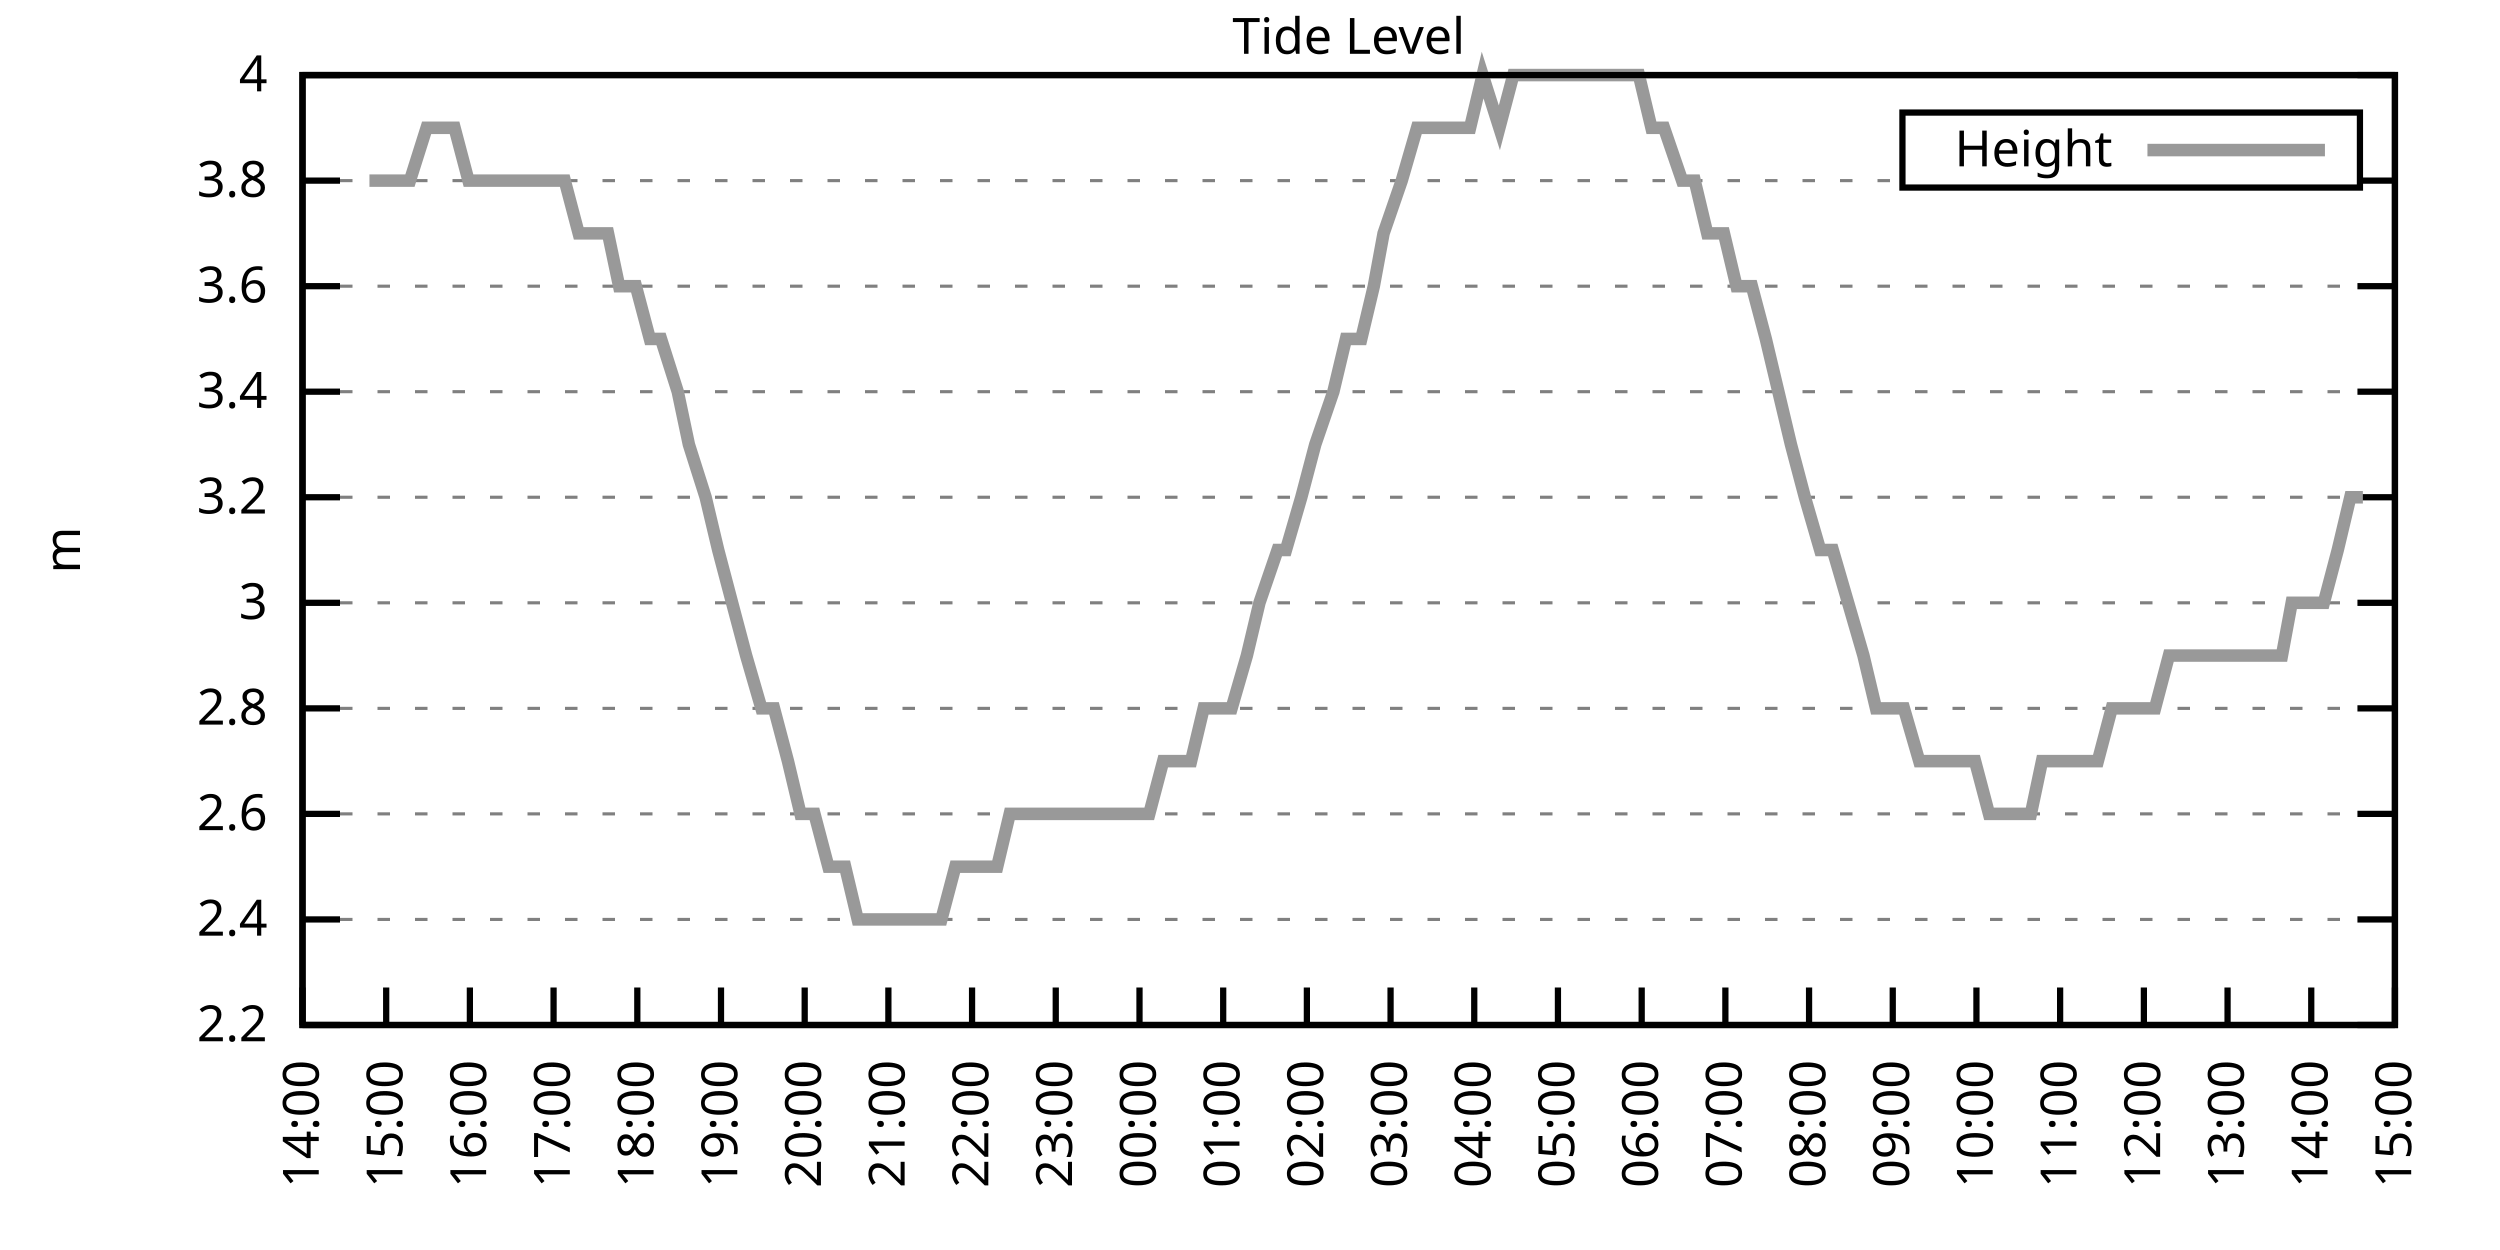
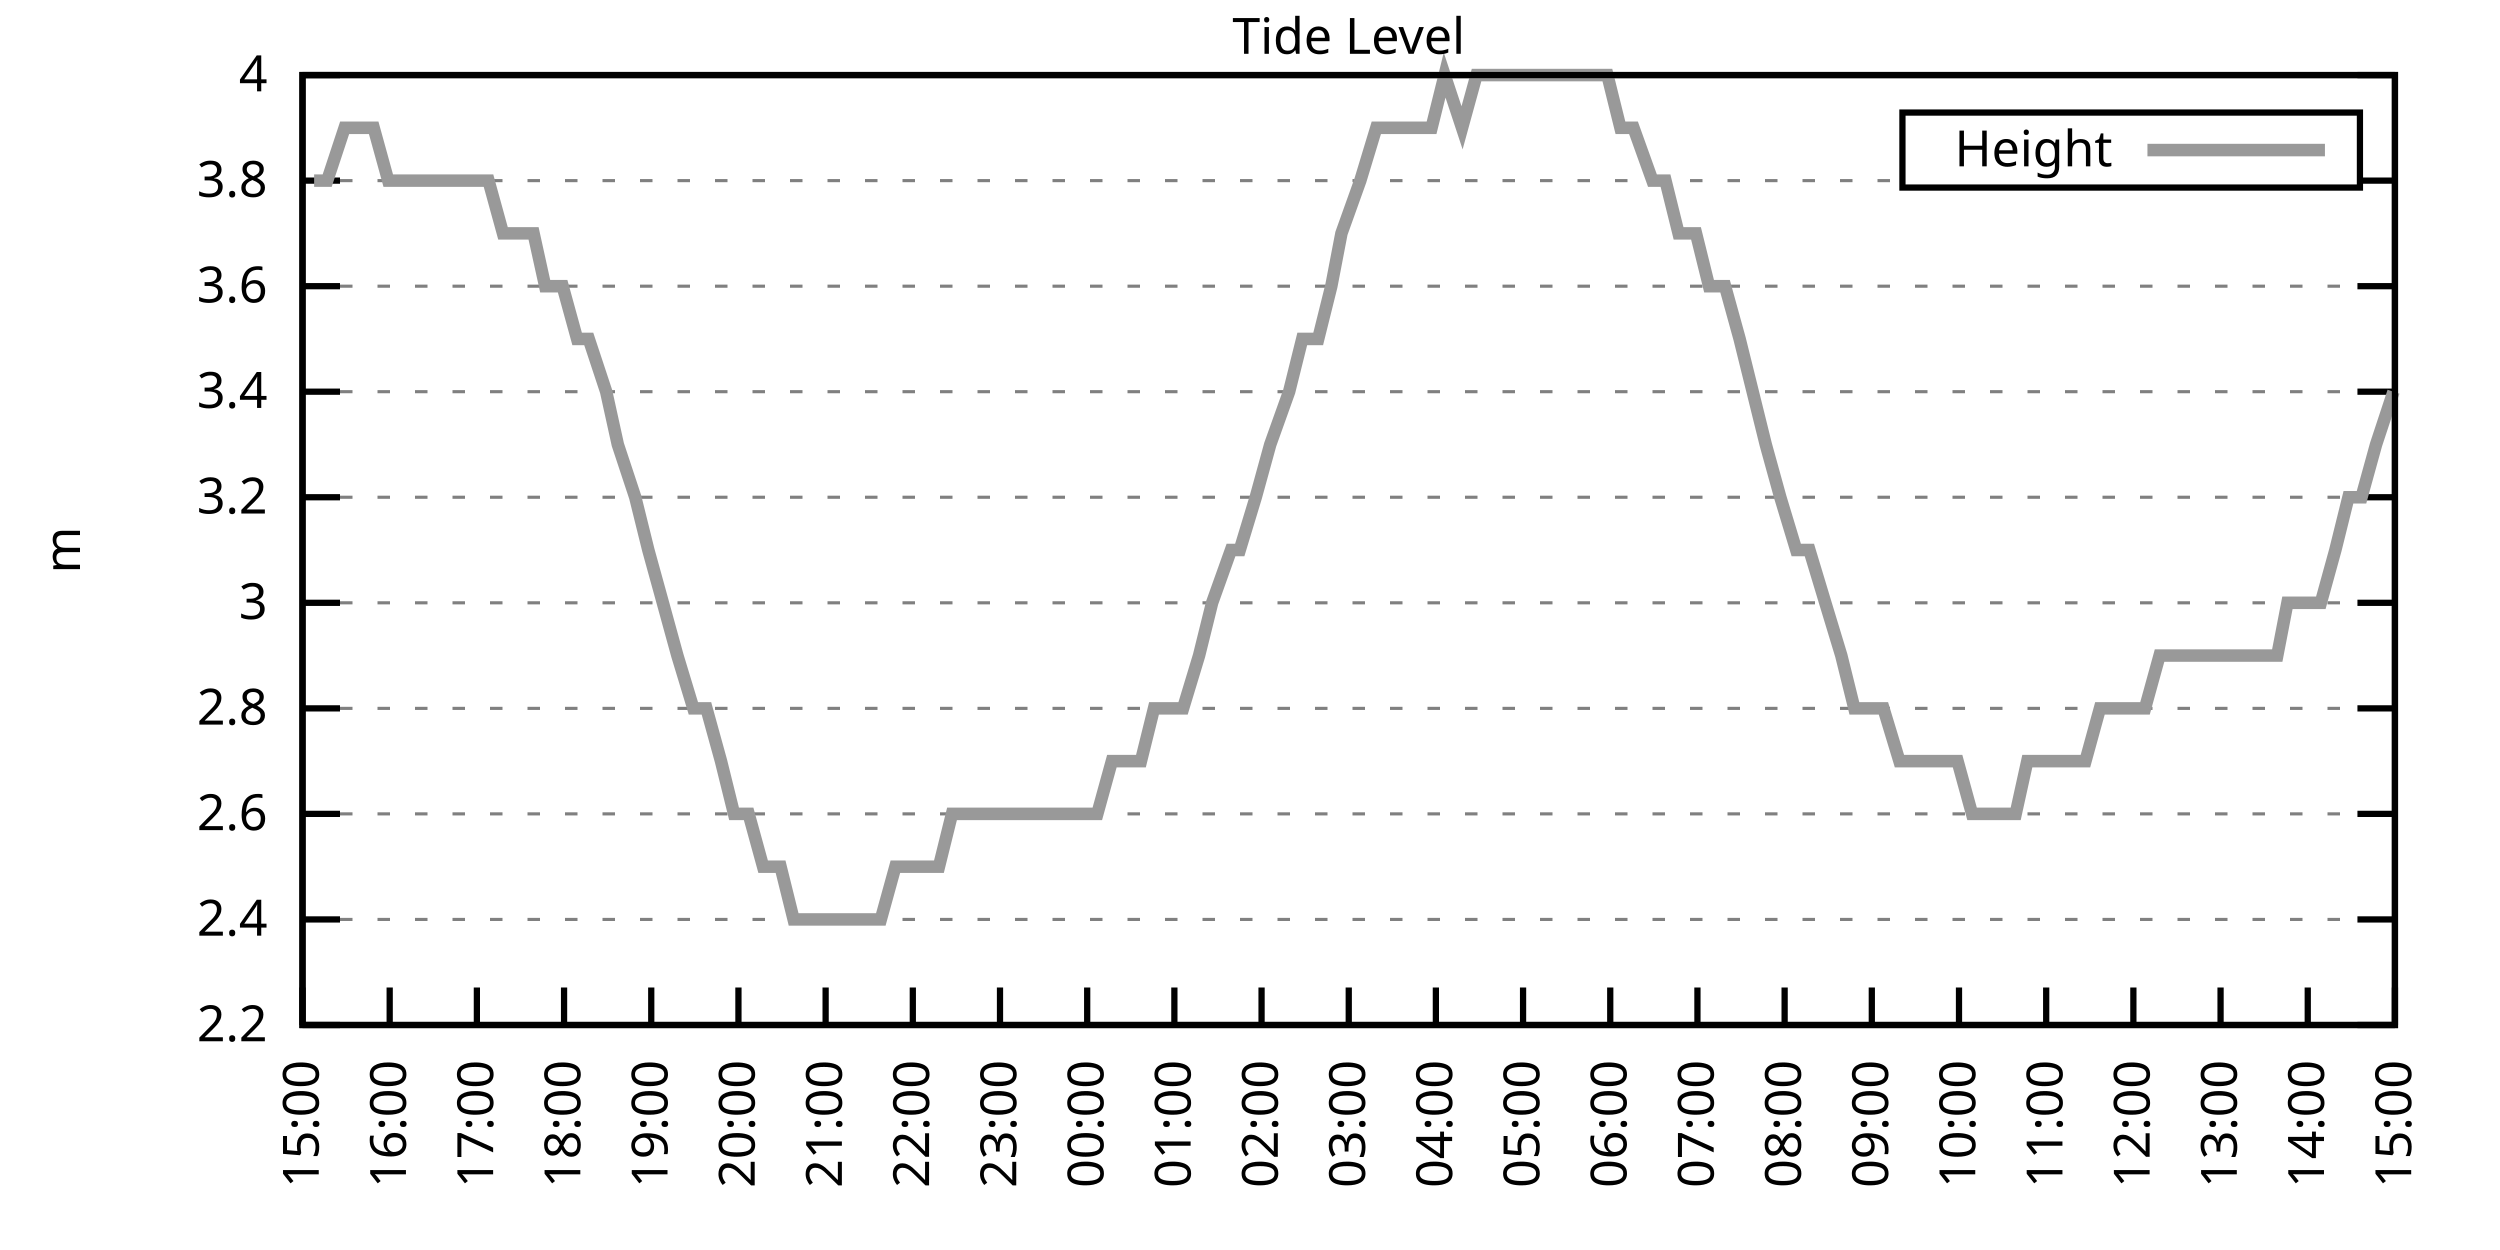
<svg xmlns="http://www.w3.org/2000/svg" xmlns:xlink="http://www.w3.org/1999/xlink" width="400" height="200" viewBox="0 0 400 200">
  <g id="gnuplot_canvas">
    <rect x="0" y="0" width="400" height="200" fill="none" />
    <defs>
      <circle id="gpDot" r="0.5" stroke-width="0.5" stroke="currentColor" />
      <path id="gpPt0" stroke-width="0.333" stroke="currentColor" d="M-1,0 h2 M0,-1 v2" />
      <path id="gpPt1" stroke-width="0.333" stroke="currentColor" d="M-1,-1 L1,1 M1,-1 L-1,1" />
      <path id="gpPt2" stroke-width="0.333" stroke="currentColor" d="M-1,0 L1,0 M0,-1 L0,1 M-1,-1 L1,1 M-1,1 L1,-1" />
      <rect id="gpPt3" stroke-width="0.333" stroke="currentColor" x="-1" y="-1" width="2" height="2" />
      <rect id="gpPt4" stroke-width="0.333" stroke="currentColor" fill="currentColor" x="-1" y="-1" width="2" height="2" />
      <circle id="gpPt5" stroke-width="0.333" stroke="currentColor" cx="0" cy="0" r="1" />
      <use xlink:href="#gpPt5" id="gpPt6" fill="currentColor" stroke="none" />
      <path id="gpPt7" stroke-width="0.333" stroke="currentColor" d="M0,-1.33 L-1.33,0.67 L1.33,0.67 z" />
      <use xlink:href="#gpPt7" id="gpPt8" fill="currentColor" stroke="none" />
      <use xlink:href="#gpPt7" id="gpPt9" stroke="currentColor" transform="rotate(180)" />
      <use xlink:href="#gpPt9" id="gpPt10" fill="currentColor" stroke="none" />
      <use xlink:href="#gpPt3" id="gpPt11" stroke="currentColor" transform="rotate(45)" />
      <use xlink:href="#gpPt11" id="gpPt12" fill="currentColor" stroke="none" />
      <path id="gpPt13" stroke-width="0.333" stroke="currentColor" d="M0,1.330 L1.265,0.411 L0.782,-1.067 L-0.782,-1.076 L-1.265,0.411 z" />
      <use xlink:href="#gpPt13" id="gpPt14" fill="currentColor" stroke="none" />
      <filter id="textbox" filterUnits="objectBoundingBox" x="0" y="0" height="1" width="1">
        <feFlood flood-color="white" flood-opacity="1" result="bgnd" />
        <feComposite in="SourceGraphic" in2="bgnd" operator="atop" />
      </filter>
      <filter id="greybox" filterUnits="objectBoundingBox" x="0" y="0" height="1" width="1">
        <feFlood flood-color="lightgrey" flood-opacity="1" result="grey" />
        <feComposite in="SourceGraphic" in2="grey" operator="atop" />
      </filter>
    </defs>
    <g fill="none" color="white" stroke="currentColor" stroke-width="1.00" stroke-linecap="butt" stroke-linejoin="miter">
</g>
    <g fill="none" color="black" stroke="currentColor" stroke-width="1.00" stroke-linecap="butt" stroke-linejoin="miter">
      <g stroke="none" shape-rendering="crispEdges">
        <polygon fill="rgb(255, 255, 255)" points="48.40,164.00 383.18,164.00 383.18,12.02 48.40,12.02 " />
      </g>
    </g>
    <g fill="none" color="black" stroke="currentColor" stroke-width="1.00" stroke-linecap="butt" stroke-linejoin="miter">
</g>
    <g fill="none" color="black" stroke="black" stroke-width="0.50" stroke-linecap="butt" stroke-linejoin="miter">
</g>
    <g fill="none" color="gray" stroke="currentColor" stroke-width="0.50" stroke-linecap="butt" stroke-linejoin="miter">
      <path stroke="gray" stroke-dasharray="2,4" class="gridline" d="M48.40,164.00 L383.19,164.00  " />
    </g>
    <g fill="none" color="gray" stroke="gray" stroke-width="1.00" stroke-linecap="butt" stroke-linejoin="miter">
</g>
    <g fill="none" color="black" stroke="currentColor" stroke-width="1.00" stroke-linecap="butt" stroke-linejoin="miter">
      <path stroke="black" d="M48.40,164.00 L54.40,164.00 M383.19,164.00 L377.19,164.00  " />
      <g transform="translate(42.80,166.60)" stroke="none" fill="black" font-family="Sans" font-size="8.00" text-anchor="end">
        <text>
          <tspan font-family="Sans"> 2.2</tspan>
        </text>
      </g>
    </g>
    <g fill="none" color="black" stroke="currentColor" stroke-width="1.00" stroke-linecap="butt" stroke-linejoin="miter">
</g>
    <g fill="none" color="black" stroke="black" stroke-width="0.50" stroke-linecap="butt" stroke-linejoin="miter">
</g>
    <g fill="none" color="gray" stroke="currentColor" stroke-width="0.50" stroke-linecap="butt" stroke-linejoin="miter">
      <path stroke="gray" stroke-dasharray="2,4" class="gridline" d="M48.40,147.11 L383.19,147.11  " />
    </g>
    <g fill="none" color="gray" stroke="gray" stroke-width="1.00" stroke-linecap="butt" stroke-linejoin="miter">
</g>
    <g fill="none" color="black" stroke="currentColor" stroke-width="1.00" stroke-linecap="butt" stroke-linejoin="miter">
      <path stroke="black" d="M48.40,147.11 L54.40,147.11 M383.19,147.11 L377.19,147.11  " />
      <g transform="translate(42.80,149.71)" stroke="none" fill="black" font-family="Sans" font-size="8.00" text-anchor="end">
        <text>
          <tspan font-family="Sans"> 2.4</tspan>
        </text>
      </g>
    </g>
    <g fill="none" color="black" stroke="currentColor" stroke-width="1.00" stroke-linecap="butt" stroke-linejoin="miter">
</g>
    <g fill="none" color="black" stroke="black" stroke-width="0.50" stroke-linecap="butt" stroke-linejoin="miter">
</g>
    <g fill="none" color="gray" stroke="currentColor" stroke-width="0.50" stroke-linecap="butt" stroke-linejoin="miter">
      <path stroke="gray" stroke-dasharray="2,4" class="gridline" d="M48.40,130.22 L383.19,130.22  " />
    </g>
    <g fill="none" color="gray" stroke="gray" stroke-width="1.00" stroke-linecap="butt" stroke-linejoin="miter">
</g>
    <g fill="none" color="black" stroke="currentColor" stroke-width="1.00" stroke-linecap="butt" stroke-linejoin="miter">
      <path stroke="black" d="M48.40,130.22 L54.40,130.22 M383.19,130.22 L377.19,130.22  " />
      <g transform="translate(42.80,132.82)" stroke="none" fill="black" font-family="Sans" font-size="8.00" text-anchor="end">
        <text>
          <tspan font-family="Sans"> 2.6</tspan>
        </text>
      </g>
    </g>
    <g fill="none" color="black" stroke="currentColor" stroke-width="1.00" stroke-linecap="butt" stroke-linejoin="miter">
</g>
    <g fill="none" color="black" stroke="black" stroke-width="0.50" stroke-linecap="butt" stroke-linejoin="miter">
</g>
    <g fill="none" color="gray" stroke="currentColor" stroke-width="0.50" stroke-linecap="butt" stroke-linejoin="miter">
      <path stroke="gray" stroke-dasharray="2,4" class="gridline" d="M48.40,113.34 L383.19,113.34  " />
    </g>
    <g fill="none" color="gray" stroke="gray" stroke-width="1.00" stroke-linecap="butt" stroke-linejoin="miter">
</g>
    <g fill="none" color="black" stroke="currentColor" stroke-width="1.00" stroke-linecap="butt" stroke-linejoin="miter">
      <path stroke="black" d="M48.40,113.34 L54.40,113.34 M383.19,113.34 L377.19,113.34  " />
      <g transform="translate(42.80,115.94)" stroke="none" fill="black" font-family="Sans" font-size="8.00" text-anchor="end">
        <text>
          <tspan font-family="Sans"> 2.8</tspan>
        </text>
      </g>
    </g>
    <g fill="none" color="black" stroke="currentColor" stroke-width="1.00" stroke-linecap="butt" stroke-linejoin="miter">
</g>
    <g fill="none" color="black" stroke="black" stroke-width="0.50" stroke-linecap="butt" stroke-linejoin="miter">
</g>
    <g fill="none" color="gray" stroke="currentColor" stroke-width="0.50" stroke-linecap="butt" stroke-linejoin="miter">
      <path stroke="gray" stroke-dasharray="2,4" class="gridline" d="M48.40,96.45 L383.19,96.45  " />
    </g>
    <g fill="none" color="gray" stroke="gray" stroke-width="1.00" stroke-linecap="butt" stroke-linejoin="miter">
</g>
    <g fill="none" color="black" stroke="currentColor" stroke-width="1.00" stroke-linecap="butt" stroke-linejoin="miter">
      <path stroke="black" d="M48.40,96.45 L54.40,96.45 M383.19,96.45 L377.19,96.45  " />
      <g transform="translate(42.80,99.05)" stroke="none" fill="black" font-family="Sans" font-size="8.00" text-anchor="end">
        <text>
          <tspan font-family="Sans"> 3</tspan>
        </text>
      </g>
    </g>
    <g fill="none" color="black" stroke="currentColor" stroke-width="1.00" stroke-linecap="butt" stroke-linejoin="miter">
</g>
    <g fill="none" color="black" stroke="black" stroke-width="0.50" stroke-linecap="butt" stroke-linejoin="miter">
</g>
    <g fill="none" color="gray" stroke="currentColor" stroke-width="0.50" stroke-linecap="butt" stroke-linejoin="miter">
      <path stroke="gray" stroke-dasharray="2,4" class="gridline" d="M48.40,79.56 L383.19,79.56  " />
    </g>
    <g fill="none" color="gray" stroke="gray" stroke-width="1.00" stroke-linecap="butt" stroke-linejoin="miter">
</g>
    <g fill="none" color="black" stroke="currentColor" stroke-width="1.00" stroke-linecap="butt" stroke-linejoin="miter">
      <path stroke="black" d="M48.40,79.56 L54.40,79.56 M383.19,79.56 L377.19,79.56  " />
      <g transform="translate(42.80,82.16)" stroke="none" fill="black" font-family="Sans" font-size="8.00" text-anchor="end">
        <text>
          <tspan font-family="Sans"> 3.2</tspan>
        </text>
      </g>
    </g>
    <g fill="none" color="black" stroke="currentColor" stroke-width="1.00" stroke-linecap="butt" stroke-linejoin="miter">
</g>
    <g fill="none" color="black" stroke="black" stroke-width="0.50" stroke-linecap="butt" stroke-linejoin="miter">
</g>
    <g fill="none" color="gray" stroke="currentColor" stroke-width="0.50" stroke-linecap="butt" stroke-linejoin="miter">
      <path stroke="gray" stroke-dasharray="2,4" class="gridline" d="M48.40,62.67 L383.19,62.67  " />
    </g>
    <g fill="none" color="gray" stroke="gray" stroke-width="1.00" stroke-linecap="butt" stroke-linejoin="miter">
</g>
    <g fill="none" color="black" stroke="currentColor" stroke-width="1.00" stroke-linecap="butt" stroke-linejoin="miter">
      <path stroke="black" d="M48.40,62.67 L54.40,62.67 M383.19,62.67 L377.19,62.67  " />
      <g transform="translate(42.80,65.27)" stroke="none" fill="black" font-family="Sans" font-size="8.00" text-anchor="end">
        <text>
          <tspan font-family="Sans"> 3.4</tspan>
        </text>
      </g>
    </g>
    <g fill="none" color="black" stroke="currentColor" stroke-width="1.00" stroke-linecap="butt" stroke-linejoin="miter">
</g>
    <g fill="none" color="black" stroke="black" stroke-width="0.50" stroke-linecap="butt" stroke-linejoin="miter">
</g>
    <g fill="none" color="gray" stroke="currentColor" stroke-width="0.50" stroke-linecap="butt" stroke-linejoin="miter">
      <path stroke="gray" stroke-dasharray="2,4" class="gridline" d="M48.40,45.79 L383.19,45.79  " />
    </g>
    <g fill="none" color="gray" stroke="gray" stroke-width="1.00" stroke-linecap="butt" stroke-linejoin="miter">
</g>
    <g fill="none" color="black" stroke="currentColor" stroke-width="1.00" stroke-linecap="butt" stroke-linejoin="miter">
      <path stroke="black" d="M48.40,45.79 L54.40,45.79 M383.19,45.79 L377.19,45.79  " />
      <g transform="translate(42.80,48.39)" stroke="none" fill="black" font-family="Sans" font-size="8.00" text-anchor="end">
        <text>
          <tspan font-family="Sans"> 3.6</tspan>
        </text>
      </g>
    </g>
    <g fill="none" color="black" stroke="currentColor" stroke-width="1.00" stroke-linecap="butt" stroke-linejoin="miter">
</g>
    <g fill="none" color="black" stroke="black" stroke-width="0.50" stroke-linecap="butt" stroke-linejoin="miter">
</g>
    <g fill="none" color="gray" stroke="currentColor" stroke-width="0.50" stroke-linecap="butt" stroke-linejoin="miter">
      <path stroke="gray" stroke-dasharray="2,4" class="gridline" d="M48.40,28.90 L304.39,28.90 M377.59,28.90 L383.19,28.90  " />
    </g>
    <g fill="none" color="gray" stroke="gray" stroke-width="1.00" stroke-linecap="butt" stroke-linejoin="miter">
</g>
    <g fill="none" color="black" stroke="currentColor" stroke-width="1.00" stroke-linecap="butt" stroke-linejoin="miter">
      <path stroke="black" d="M48.40,28.90 L54.40,28.90 M383.19,28.90 L377.19,28.90  " />
      <g transform="translate(42.80,31.50)" stroke="none" fill="black" font-family="Sans" font-size="8.00" text-anchor="end">
        <text>
          <tspan font-family="Sans"> 3.8</tspan>
        </text>
      </g>
    </g>
    <g fill="none" color="black" stroke="currentColor" stroke-width="1.00" stroke-linecap="butt" stroke-linejoin="miter">
</g>
    <g fill="none" color="black" stroke="black" stroke-width="0.50" stroke-linecap="butt" stroke-linejoin="miter">
</g>
    <g fill="none" color="gray" stroke="currentColor" stroke-width="0.50" stroke-linecap="butt" stroke-linejoin="miter">
      <path stroke="gray" stroke-dasharray="2,4" class="gridline" d="M48.40,12.01 L383.19,12.01  " />
    </g>
    <g fill="none" color="gray" stroke="gray" stroke-width="1.00" stroke-linecap="butt" stroke-linejoin="miter">
</g>
    <g fill="none" color="black" stroke="currentColor" stroke-width="1.00" stroke-linecap="butt" stroke-linejoin="miter">
      <path stroke="black" d="M48.40,12.01 L54.40,12.01 M383.19,12.01 L377.19,12.01  " />
      <g transform="translate(42.80,14.61)" stroke="none" fill="black" font-family="Sans" font-size="8.00" text-anchor="end">
        <text>
          <tspan font-family="Sans"> 4</tspan>
        </text>
      </g>
    </g>
    <g fill="none" color="black" stroke="currentColor" stroke-width="1.00" stroke-linecap="butt" stroke-linejoin="miter">
      <path stroke="black" d="M48.40,164.00 L48.40,158.00  " />
      <g transform="translate(51.00,169.60) rotate(270.00)" stroke="none" fill="black" font-family="Sans" font-size="8.00" text-anchor="end">
        <text>
-           <tspan font-family="Sans">14:00</tspan>
-         </text>
-       </g>
-     </g>
-     <g fill="none" color="black" stroke="currentColor" stroke-width="1.00" stroke-linecap="butt" stroke-linejoin="miter">
-       <path stroke="black" d="M61.79,164.00 L61.79,158.00  " />
-       <g transform="translate(64.39,169.60) rotate(270.00)" stroke="none" fill="black" font-family="Sans" font-size="8.00" text-anchor="end">
-         <text>
          <tspan font-family="Sans">15:00</tspan>
        </text>
      </g>
    </g>
    <g fill="none" color="black" stroke="currentColor" stroke-width="1.00" stroke-linecap="butt" stroke-linejoin="miter">
-       <path stroke="black" d="M75.18,164.00 L75.18,158.00  " />
-       <g transform="translate(77.78,169.60) rotate(270.00)" stroke="none" fill="black" font-family="Sans" font-size="8.00" text-anchor="end">
+       <path stroke="black" d="M62.35,164.00 L62.35,158.00  " />
+       <g transform="translate(64.95,169.60) rotate(270.00)" stroke="none" fill="black" font-family="Sans" font-size="8.00" text-anchor="end">
        <text>
          <tspan font-family="Sans">16:00</tspan>
        </text>
      </g>
    </g>
    <g fill="none" color="black" stroke="currentColor" stroke-width="1.00" stroke-linecap="butt" stroke-linejoin="miter">
-       <path stroke="black" d="M88.57,164.00 L88.57,158.00  " />
-       <g transform="translate(91.17,169.60) rotate(270.00)" stroke="none" fill="black" font-family="Sans" font-size="8.00" text-anchor="end">
+       <path stroke="black" d="M76.30,164.00 L76.30,158.00  " />
+       <g transform="translate(78.90,169.60) rotate(270.00)" stroke="none" fill="black" font-family="Sans" font-size="8.00" text-anchor="end">
        <text>
          <tspan font-family="Sans">17:00</tspan>
        </text>
      </g>
    </g>
    <g fill="none" color="black" stroke="currentColor" stroke-width="1.00" stroke-linecap="butt" stroke-linejoin="miter">
-       <path stroke="black" d="M101.97,164.00 L101.97,158.00  " />
-       <g transform="translate(104.57,169.60) rotate(270.00)" stroke="none" fill="black" font-family="Sans" font-size="8.00" text-anchor="end">
+       <path stroke="black" d="M90.25,164.00 L90.25,158.00  " />
+       <g transform="translate(92.85,169.60) rotate(270.00)" stroke="none" fill="black" font-family="Sans" font-size="8.00" text-anchor="end">
        <text>
          <tspan font-family="Sans">18:00</tspan>
        </text>
      </g>
    </g>
    <g fill="none" color="black" stroke="currentColor" stroke-width="1.00" stroke-linecap="butt" stroke-linejoin="miter">
-       <path stroke="black" d="M115.36,164.00 L115.36,158.00  " />
-       <g transform="translate(117.96,169.60) rotate(270.00)" stroke="none" fill="black" font-family="Sans" font-size="8.00" text-anchor="end">
+       <path stroke="black" d="M104.20,164.00 L104.20,158.00  " />
+       <g transform="translate(106.80,169.60) rotate(270.00)" stroke="none" fill="black" font-family="Sans" font-size="8.00" text-anchor="end">
        <text>
          <tspan font-family="Sans">19:00</tspan>
        </text>
      </g>
    </g>
    <g fill="none" color="black" stroke="currentColor" stroke-width="1.00" stroke-linecap="butt" stroke-linejoin="miter">
-       <path stroke="black" d="M128.75,164.00 L128.75,158.00  " />
-       <g transform="translate(131.35,169.60) rotate(270.00)" stroke="none" fill="black" font-family="Sans" font-size="8.00" text-anchor="end">
+       <path stroke="black" d="M118.15,164.00 L118.15,158.00  " />
+       <g transform="translate(120.75,169.60) rotate(270.00)" stroke="none" fill="black" font-family="Sans" font-size="8.00" text-anchor="end">
        <text>
          <tspan font-family="Sans">20:00</tspan>
        </text>
      </g>
    </g>
    <g fill="none" color="black" stroke="currentColor" stroke-width="1.00" stroke-linecap="butt" stroke-linejoin="miter">
-       <path stroke="black" d="M142.14,164.00 L142.14,158.00  " />
-       <g transform="translate(144.74,169.60) rotate(270.00)" stroke="none" fill="black" font-family="Sans" font-size="8.00" text-anchor="end">
+       <path stroke="black" d="M132.10,164.00 L132.10,158.00  " />
+       <g transform="translate(134.70,169.60) rotate(270.00)" stroke="none" fill="black" font-family="Sans" font-size="8.00" text-anchor="end">
        <text>
          <tspan font-family="Sans">21:00</tspan>
        </text>
      </g>
    </g>
    <g fill="none" color="black" stroke="currentColor" stroke-width="1.00" stroke-linecap="butt" stroke-linejoin="miter">
-       <path stroke="black" d="M155.53,164.00 L155.53,158.00  " />
-       <g transform="translate(158.13,169.60) rotate(270.00)" stroke="none" fill="black" font-family="Sans" font-size="8.00" text-anchor="end">
+       <path stroke="black" d="M146.05,164.00 L146.05,158.00  " />
+       <g transform="translate(148.65,169.60) rotate(270.00)" stroke="none" fill="black" font-family="Sans" font-size="8.00" text-anchor="end">
        <text>
          <tspan font-family="Sans">22:00</tspan>
        </text>
      </g>
    </g>
    <g fill="none" color="black" stroke="currentColor" stroke-width="1.00" stroke-linecap="butt" stroke-linejoin="miter">
-       <path stroke="black" d="M168.92,164.00 L168.92,158.00  " />
-       <g transform="translate(171.52,169.60) rotate(270.00)" stroke="none" fill="black" font-family="Sans" font-size="8.00" text-anchor="end">
+       <path stroke="black" d="M160.00,164.00 L160.00,158.00  " />
+       <g transform="translate(162.60,169.60) rotate(270.00)" stroke="none" fill="black" font-family="Sans" font-size="8.00" text-anchor="end">
        <text>
          <tspan font-family="Sans">23:00</tspan>
        </text>
      </g>
    </g>
    <g fill="none" color="black" stroke="currentColor" stroke-width="1.00" stroke-linecap="butt" stroke-linejoin="miter">
-       <path stroke="black" d="M182.32,164.00 L182.32,158.00  " />
-       <g transform="translate(184.92,169.60) rotate(270.00)" stroke="none" fill="black" font-family="Sans" font-size="8.00" text-anchor="end">
+       <path stroke="black" d="M173.95,164.00 L173.95,158.00  " />
+       <g transform="translate(176.55,169.60) rotate(270.00)" stroke="none" fill="black" font-family="Sans" font-size="8.00" text-anchor="end">
        <text>
          <tspan font-family="Sans">00:00</tspan>
        </text>
      </g>
    </g>
    <g fill="none" color="black" stroke="currentColor" stroke-width="1.00" stroke-linecap="butt" stroke-linejoin="miter">
-       <path stroke="black" d="M195.71,164.00 L195.71,158.00  " />
-       <g transform="translate(198.31,169.60) rotate(270.00)" stroke="none" fill="black" font-family="Sans" font-size="8.00" text-anchor="end">
+       <path stroke="black" d="M187.90,164.00 L187.90,158.00  " />
+       <g transform="translate(190.50,169.60) rotate(270.00)" stroke="none" fill="black" font-family="Sans" font-size="8.00" text-anchor="end">
        <text>
          <tspan font-family="Sans">01:00</tspan>
        </text>
      </g>
    </g>
    <g fill="none" color="black" stroke="currentColor" stroke-width="1.00" stroke-linecap="butt" stroke-linejoin="miter">
-       <path stroke="black" d="M209.10,164.00 L209.10,158.00  " />
-       <g transform="translate(211.70,169.60) rotate(270.00)" stroke="none" fill="black" font-family="Sans" font-size="8.00" text-anchor="end">
+       <path stroke="black" d="M201.85,164.00 L201.85,158.00  " />
+       <g transform="translate(204.45,169.60) rotate(270.00)" stroke="none" fill="black" font-family="Sans" font-size="8.00" text-anchor="end">
        <text>
          <tspan font-family="Sans">02:00</tspan>
        </text>
      </g>
    </g>
    <g fill="none" color="black" stroke="currentColor" stroke-width="1.00" stroke-linecap="butt" stroke-linejoin="miter">
-       <path stroke="black" d="M222.49,164.00 L222.49,158.00  " />
-       <g transform="translate(225.09,169.60) rotate(270.00)" stroke="none" fill="black" font-family="Sans" font-size="8.00" text-anchor="end">
+       <path stroke="black" d="M215.80,164.00 L215.80,158.00  " />
+       <g transform="translate(218.40,169.60) rotate(270.00)" stroke="none" fill="black" font-family="Sans" font-size="8.00" text-anchor="end">
        <text>
          <tspan font-family="Sans">03:00</tspan>
        </text>
      </g>
    </g>
    <g fill="none" color="black" stroke="currentColor" stroke-width="1.00" stroke-linecap="butt" stroke-linejoin="miter">
-       <path stroke="black" d="M235.88,164.00 L235.88,158.00  " />
-       <g transform="translate(238.48,169.60) rotate(270.00)" stroke="none" fill="black" font-family="Sans" font-size="8.00" text-anchor="end">
+       <path stroke="black" d="M229.74,164.00 L229.74,158.00  " />
+       <g transform="translate(232.34,169.60) rotate(270.00)" stroke="none" fill="black" font-family="Sans" font-size="8.00" text-anchor="end">
        <text>
          <tspan font-family="Sans">04:00</tspan>
        </text>
      </g>
    </g>
    <g fill="none" color="black" stroke="currentColor" stroke-width="1.00" stroke-linecap="butt" stroke-linejoin="miter">
-       <path stroke="black" d="M249.27,164.00 L249.27,158.00  " />
-       <g transform="translate(251.87,169.60) rotate(270.00)" stroke="none" fill="black" font-family="Sans" font-size="8.00" text-anchor="end">
+       <path stroke="black" d="M243.69,164.00 L243.69,158.00  " />
+       <g transform="translate(246.29,169.60) rotate(270.00)" stroke="none" fill="black" font-family="Sans" font-size="8.00" text-anchor="end">
        <text>
          <tspan font-family="Sans">05:00</tspan>
        </text>
      </g>
    </g>
    <g fill="none" color="black" stroke="currentColor" stroke-width="1.00" stroke-linecap="butt" stroke-linejoin="miter">
-       <path stroke="black" d="M262.67,164.00 L262.67,158.00  " />
-       <g transform="translate(265.27,169.60) rotate(270.00)" stroke="none" fill="black" font-family="Sans" font-size="8.00" text-anchor="end">
+       <path stroke="black" d="M257.64,164.00 L257.64,158.00  " />
+       <g transform="translate(260.24,169.60) rotate(270.00)" stroke="none" fill="black" font-family="Sans" font-size="8.00" text-anchor="end">
        <text>
          <tspan font-family="Sans">06:00</tspan>
        </text>
      </g>
    </g>
    <g fill="none" color="black" stroke="currentColor" stroke-width="1.00" stroke-linecap="butt" stroke-linejoin="miter">
-       <path stroke="black" d="M276.06,164.00 L276.06,158.00  " />
-       <g transform="translate(278.66,169.60) rotate(270.00)" stroke="none" fill="black" font-family="Sans" font-size="8.00" text-anchor="end">
+       <path stroke="black" d="M271.59,164.00 L271.59,158.00  " />
+       <g transform="translate(274.19,169.60) rotate(270.00)" stroke="none" fill="black" font-family="Sans" font-size="8.00" text-anchor="end">
        <text>
          <tspan font-family="Sans">07:00</tspan>
        </text>
      </g>
    </g>
    <g fill="none" color="black" stroke="currentColor" stroke-width="1.00" stroke-linecap="butt" stroke-linejoin="miter">
-       <path stroke="black" d="M289.45,164.00 L289.45,158.00  " />
-       <g transform="translate(292.05,169.60) rotate(270.00)" stroke="none" fill="black" font-family="Sans" font-size="8.00" text-anchor="end">
+       <path stroke="black" d="M285.54,164.00 L285.54,158.00  " />
+       <g transform="translate(288.14,169.60) rotate(270.00)" stroke="none" fill="black" font-family="Sans" font-size="8.00" text-anchor="end">
        <text>
          <tspan font-family="Sans">08:00</tspan>
        </text>
      </g>
    </g>
    <g fill="none" color="black" stroke="currentColor" stroke-width="1.00" stroke-linecap="butt" stroke-linejoin="miter">
-       <path stroke="black" d="M302.84,164.00 L302.84,158.00  " />
-       <g transform="translate(305.44,169.60) rotate(270.00)" stroke="none" fill="black" font-family="Sans" font-size="8.00" text-anchor="end">
+       <path stroke="black" d="M299.49,164.00 L299.49,158.00  " />
+       <g transform="translate(302.09,169.60) rotate(270.00)" stroke="none" fill="black" font-family="Sans" font-size="8.00" text-anchor="end">
        <text>
          <tspan font-family="Sans">09:00</tspan>
        </text>
      </g>
    </g>
    <g fill="none" color="black" stroke="currentColor" stroke-width="1.00" stroke-linecap="butt" stroke-linejoin="miter">
-       <path stroke="black" d="M316.23,164.00 L316.23,158.00  " />
-       <g transform="translate(318.83,169.60) rotate(270.00)" stroke="none" fill="black" font-family="Sans" font-size="8.00" text-anchor="end">
+       <path stroke="black" d="M313.44,164.00 L313.44,158.00  " />
+       <g transform="translate(316.04,169.60) rotate(270.00)" stroke="none" fill="black" font-family="Sans" font-size="8.00" text-anchor="end">
        <text>
          <tspan font-family="Sans">10:00</tspan>
        </text>
      </g>
    </g>
    <g fill="none" color="black" stroke="currentColor" stroke-width="1.00" stroke-linecap="butt" stroke-linejoin="miter">
-       <path stroke="black" d="M329.62,164.00 L329.62,158.00  " />
-       <g transform="translate(332.22,169.60) rotate(270.00)" stroke="none" fill="black" font-family="Sans" font-size="8.00" text-anchor="end">
+       <path stroke="black" d="M327.39,164.00 L327.39,158.00  " />
+       <g transform="translate(329.99,169.60) rotate(270.00)" stroke="none" fill="black" font-family="Sans" font-size="8.00" text-anchor="end">
        <text>
          <tspan font-family="Sans">11:00</tspan>
        </text>
      </g>
    </g>
    <g fill="none" color="black" stroke="currentColor" stroke-width="1.00" stroke-linecap="butt" stroke-linejoin="miter">
-       <path stroke="black" d="M343.02,164.00 L343.02,158.00  " />
-       <g transform="translate(345.62,169.60) rotate(270.00)" stroke="none" fill="black" font-family="Sans" font-size="8.00" text-anchor="end">
+       <path stroke="black" d="M341.34,164.00 L341.34,158.00  " />
+       <g transform="translate(343.94,169.60) rotate(270.00)" stroke="none" fill="black" font-family="Sans" font-size="8.00" text-anchor="end">
        <text>
          <tspan font-family="Sans">12:00</tspan>
        </text>
      </g>
    </g>
    <g fill="none" color="black" stroke="currentColor" stroke-width="1.00" stroke-linecap="butt" stroke-linejoin="miter">
-       <path stroke="black" d="M356.41,164.00 L356.41,158.00  " />
-       <g transform="translate(359.01,169.60) rotate(270.00)" stroke="none" fill="black" font-family="Sans" font-size="8.00" text-anchor="end">
+       <path stroke="black" d="M355.29,164.00 L355.29,158.00  " />
+       <g transform="translate(357.89,169.60) rotate(270.00)" stroke="none" fill="black" font-family="Sans" font-size="8.00" text-anchor="end">
        <text>
          <tspan font-family="Sans">13:00</tspan>
        </text>
      </g>
    </g>
    <g fill="none" color="black" stroke="currentColor" stroke-width="1.00" stroke-linecap="butt" stroke-linejoin="miter">
-       <path stroke="black" d="M369.80,164.00 L369.80,158.00  " />
-       <g transform="translate(372.40,169.60) rotate(270.00)" stroke="none" fill="black" font-family="Sans" font-size="8.00" text-anchor="end">
+       <path stroke="black" d="M369.24,164.00 L369.24,158.00  " />
+       <g transform="translate(371.84,169.60) rotate(270.00)" stroke="none" fill="black" font-family="Sans" font-size="8.00" text-anchor="end">
        <text>
          <tspan font-family="Sans">14:00</tspan>
        </text>
      </g>
    </g>
    <g fill="none" color="black" stroke="currentColor" stroke-width="1.00" stroke-linecap="butt" stroke-linejoin="miter">
      <path stroke="black" d="M383.19,164.00 L383.19,158.00  " />
      <g transform="translate(385.79,169.60) rotate(270.00)" stroke="none" fill="black" font-family="Sans" font-size="8.00" text-anchor="end">
        <text>
          <tspan font-family="Sans">15:00</tspan>
        </text>
      </g>
    </g>
    <g fill="none" color="black" stroke="currentColor" stroke-width="1.00" stroke-linecap="butt" stroke-linejoin="miter">
</g>
    <g fill="none" color="black" stroke="currentColor" stroke-width="1.00" stroke-linecap="butt" stroke-linejoin="miter">
      <path stroke="black" d="M48.40,12.01 L48.40,164.00 L383.19,164.00 L383.19,12.01 L48.40,12.01 Z  " />
    </g>
    <g fill="none" color="black" stroke="currentColor" stroke-width="1.00" stroke-linecap="butt" stroke-linejoin="miter">
</g>
    <g fill="none" color="black" stroke="currentColor" stroke-width="1.00" stroke-linecap="butt" stroke-linejoin="miter">
      <path stroke="black" d="M304.39,30.01 L304.39,18.01 L377.59,18.01 L377.59,30.01 L304.39,30.01 Z  " />
    </g>
    <g id="Tide_level_plot_1">
      <g fill="none" color="white" stroke="black" stroke-width="2.00" stroke-linecap="butt" stroke-linejoin="miter">
</g>
      <g fill="none" color="black" stroke="currentColor" stroke-width="2.00" stroke-linecap="butt" stroke-linejoin="miter">
        <g transform="translate(337.99,26.61)" stroke="none" fill="black" font-family="Sans" font-size="8.00" text-anchor="end">
          <text>
            <tspan font-family="Sans">Height</tspan>
          </text>
        </g>
      </g>
      <g fill="none" color="black" stroke="currentColor" stroke-width="2.00" stroke-linecap="butt" stroke-linejoin="miter">
-         <path stroke="rgb(153, 153, 153)" d="M343.59,24.01 L371.99,24.01 M59.11,28.90 L61.57,28.90 L63.58,28.90 L65.59,28.90 L68.26,20.45 L70.27,20.45   L72.73,20.45 L74.96,28.90 L76.75,28.90 L79.42,28.90 L81.21,28.90 L83.89,28.90 L86.12,28.90 L88.35,28.90   L90.36,28.90 L92.59,37.34 L94.82,37.34 L97.28,37.34 L99.06,45.79 L101.74,45.79 L103.98,54.23 L105.76,54.23   L108.44,62.67 L110.22,71.12 L112.90,79.56 L114.91,88.00 L117.14,96.45 L119.38,104.89 L121.83,113.34 L123.84,113.34   L126.07,121.78 L128.08,130.22 L130.31,130.22 L132.54,138.67 L135.22,138.67 L137.23,147.11 L139.46,147.11 L141.92,147.11   L143.93,147.11 L146.16,147.11 L148.17,147.11 L150.62,147.11 L152.85,138.67 L155.31,138.67 L157.54,138.67 L159.55,138.67   L161.56,130.22 L164.24,130.22 L166.25,130.22 L168.48,130.22 L170.49,130.22 L173.17,130.22 L175.40,130.22 L177.41,130.22   L179.64,130.22 L181.65,130.22 L183.88,130.22 L186.11,121.78 L188.12,121.78 L190.57,121.78 L192.58,113.34 L194.81,113.34   L197.05,113.34 L199.50,104.89 L201.51,96.45 L204.41,88.00 L205.75,88.00 L208.21,79.56 L210.44,71.12 L213.34,62.67   L215.35,54.23 L217.80,54.23 L219.81,45.79 L221.37,37.34 L224.28,28.90 L226.73,20.45 L228.52,20.45 L230.75,20.45   L233.20,20.45 L235.21,20.45 L237.22,12.01 L239.90,20.45 L242.13,12.01 L244.14,12.01 L246.82,12.01 L249.05,12.01   L251.06,12.01 L253.51,12.01 L255.75,12.01 L257.76,12.01 L260.21,12.01 L262.22,12.01 L264.23,20.45 L266.24,20.45   L269.14,28.90 L271.15,28.90 L273.16,37.34 L275.83,37.34 L277.84,45.79 L280.30,45.79 L282.53,54.23 L284.54,62.67   L286.55,71.12 L288.78,79.56 L291.23,88.00 L293.24,88.00 L295.70,96.45 L298.15,104.89 L300.16,113.34 L302.39,113.34   L304.63,113.34 L307.08,121.78 L309.31,121.78 L311.54,121.78 L313.78,121.78 L316.01,121.78 L318.24,130.22 L320.03,130.22   L322.48,130.22 L324.94,130.22 L326.72,121.78 L329.18,121.78 L331.41,121.78 L333.86,121.78 L335.65,121.78 L337.88,113.34   L340.56,113.34 L342.79,113.34 L344.80,113.34 L347.03,104.89 L349.04,104.89 L351.72,104.89 L353.95,104.89 L355.74,104.89   L358.42,104.89 L360.65,104.89 L362.88,104.89 L365.11,104.89 L366.67,96.45 L369.58,96.45 L371.81,96.45 L374.04,88.00   L376.05,79.56 L378.06,79.56  " />
+         <path stroke="rgb(153, 153, 153)" d="M343.59,24.01 L371.99,24.01 M50.26,28.90 L52.35,28.90 L55.14,20.45 L57.23,20.45 L59.79,20.45 L62.12,28.90   L63.98,28.90 L66.77,28.90 L68.63,28.90 L71.42,28.90 L73.74,28.90 L76.07,28.90 L78.16,28.90 L80.48,37.34   L82.81,37.34 L85.37,37.34 L87.23,45.79 L90.02,45.79 L92.34,54.23 L94.20,54.23 L96.99,62.67 L98.85,71.12   L101.64,79.56 L103.73,88.00 L106.06,96.45 L108.38,104.89 L110.94,113.34 L113.03,113.34 L115.36,121.78 L117.45,130.22   L119.78,130.22 L122.10,138.67 L124.89,138.67 L126.98,147.11 L129.31,147.11 L131.87,147.11 L133.96,147.11 L136.28,147.11   L138.37,147.11 L140.93,147.11 L143.26,138.67 L145.81,138.67 L148.14,138.67 L150.23,138.67 L152.32,130.22 L155.11,130.22   L157.21,130.22 L159.53,130.22 L161.62,130.22 L164.41,130.22 L166.74,130.22 L168.83,130.22 L171.16,130.22 L173.25,130.22   L175.57,130.22 L177.90,121.78 L179.99,121.78 L182.55,121.78 L184.64,113.34 L186.97,113.34 L189.29,113.34 L191.85,104.89   L193.94,96.45 L196.96,88.00 L198.36,88.00 L200.92,79.56 L203.24,71.12 L206.26,62.67 L208.36,54.23 L210.91,54.23   L213.01,45.79 L214.63,37.34 L217.65,28.90 L220.21,20.45 L222.07,20.45 L224.40,20.45 L226.95,20.45 L229.05,20.45   L231.14,12.01 L233.93,20.45 L236.25,12.01 L238.35,12.01 L241.14,12.01 L243.46,12.01 L245.55,12.01 L248.11,12.01   L250.44,12.01 L252.53,12.01 L255.09,12.01 L257.18,12.01 L259.27,20.45 L261.36,20.45 L264.39,28.90 L266.48,28.90   L268.57,37.34 L271.36,37.34 L273.45,45.79 L276.01,45.79 L278.34,54.23 L280.43,62.67 L282.52,71.12 L284.85,79.56   L287.40,88.00 L289.50,88.00 L292.05,96.45 L294.61,104.89 L296.70,113.34 L299.03,113.34 L301.35,113.34 L303.91,121.78   L306.23,121.78 L308.56,121.78 L310.88,121.78 L313.21,121.78 L315.53,130.22 L317.39,130.22 L319.95,130.22 L322.51,130.22   L324.37,121.78 L326.93,121.78 L329.25,121.78 L331.81,121.78 L333.67,121.78 L335.99,113.34 L338.78,113.34 L341.11,113.34   L343.20,113.34 L345.53,104.89 L347.62,104.89 L350.41,104.89 L352.73,104.89 L354.59,104.89 L357.38,104.89 L359.71,104.89   L362.03,104.89 L364.36,104.89 L365.99,96.45 L369.01,96.45 L371.33,96.45 L373.66,88.00 L375.75,79.56 L377.84,79.56   L380.17,71.12 L382.96,62.67  " />
      </g>
    </g>
    <g fill="none" color="black" stroke="currentColor" stroke-width="2.00" stroke-linecap="butt" stroke-linejoin="miter">
</g>
    <g fill="none" color="black" stroke="black" stroke-width="1.00" stroke-linecap="butt" stroke-linejoin="miter">
</g>
    <g fill="none" color="black" stroke="currentColor" stroke-width="1.00" stroke-linecap="butt" stroke-linejoin="miter">
      <path stroke="black" d="M48.40,12.01 L48.40,164.00 L383.19,164.00 L383.19,12.01 L48.40,12.01 Z  " />
      <g transform="translate(12.80,88.01) rotate(270.00)" stroke="none" fill="black" font-family="Sans" font-size="8.00" text-anchor="middle">
        <text>
          <tspan font-family="Sans">m</tspan>
        </text>
      </g>
    </g>
    <g fill="none" color="black" stroke="currentColor" stroke-width="1.00" stroke-linecap="butt" stroke-linejoin="miter">
</g>
    <g fill="none" color="black" stroke="currentColor" stroke-width="1.00" stroke-linecap="butt" stroke-linejoin="miter">
      <g transform="translate(215.79,8.61)" stroke="none" fill="black" font-family="Sans" font-size="8.00" text-anchor="middle">
        <text>
          <tspan font-family="Sans">Tide Level</tspan>
        </text>
      </g>
    </g>
    <g fill="none" color="black" stroke="currentColor" stroke-width="1.00" stroke-linecap="butt" stroke-linejoin="miter">
</g>
  </g>
</svg>
